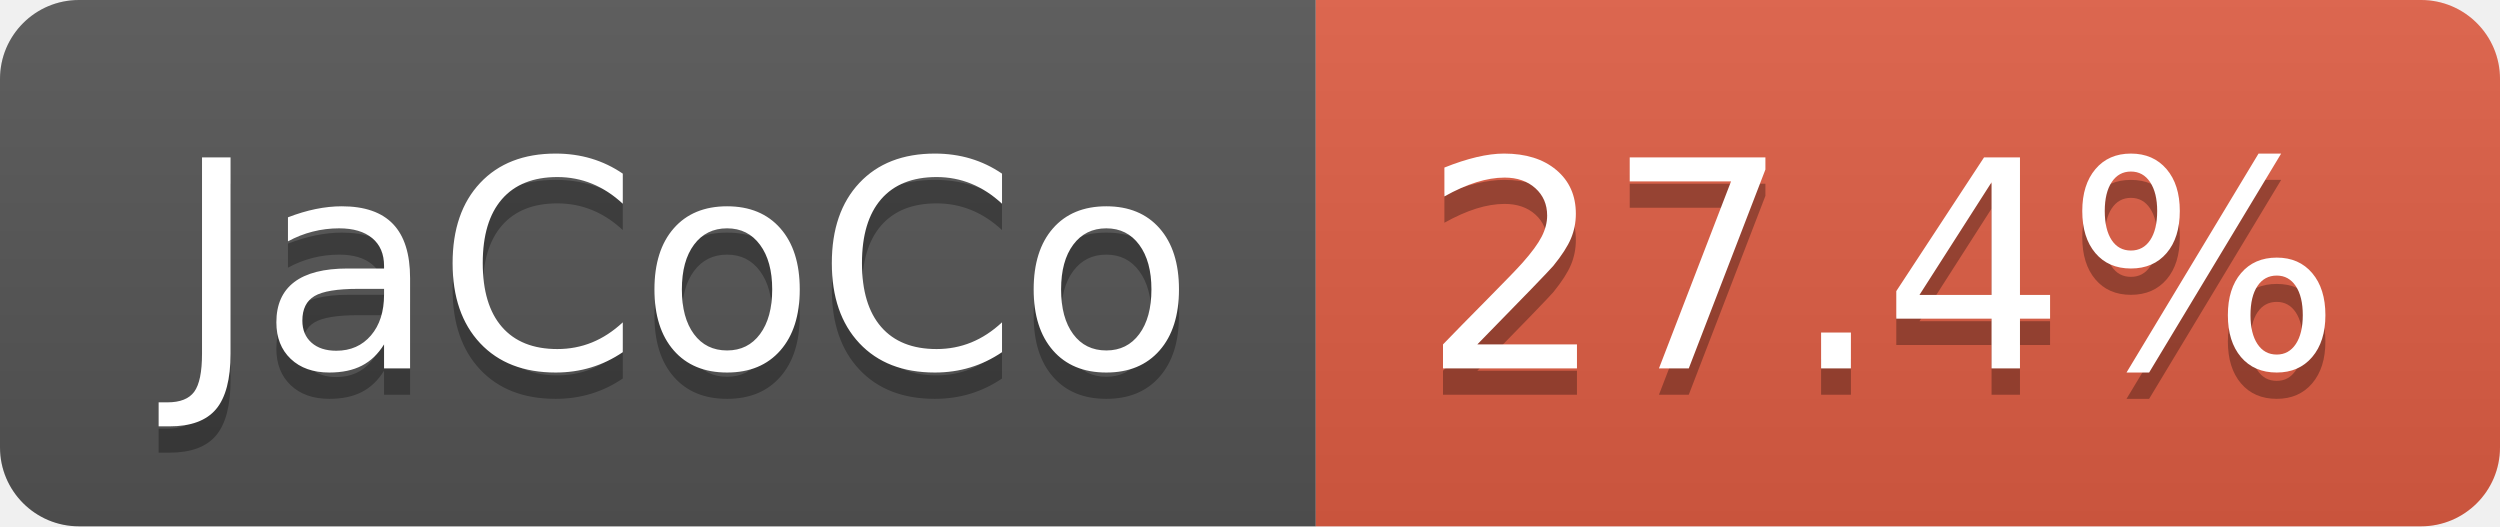
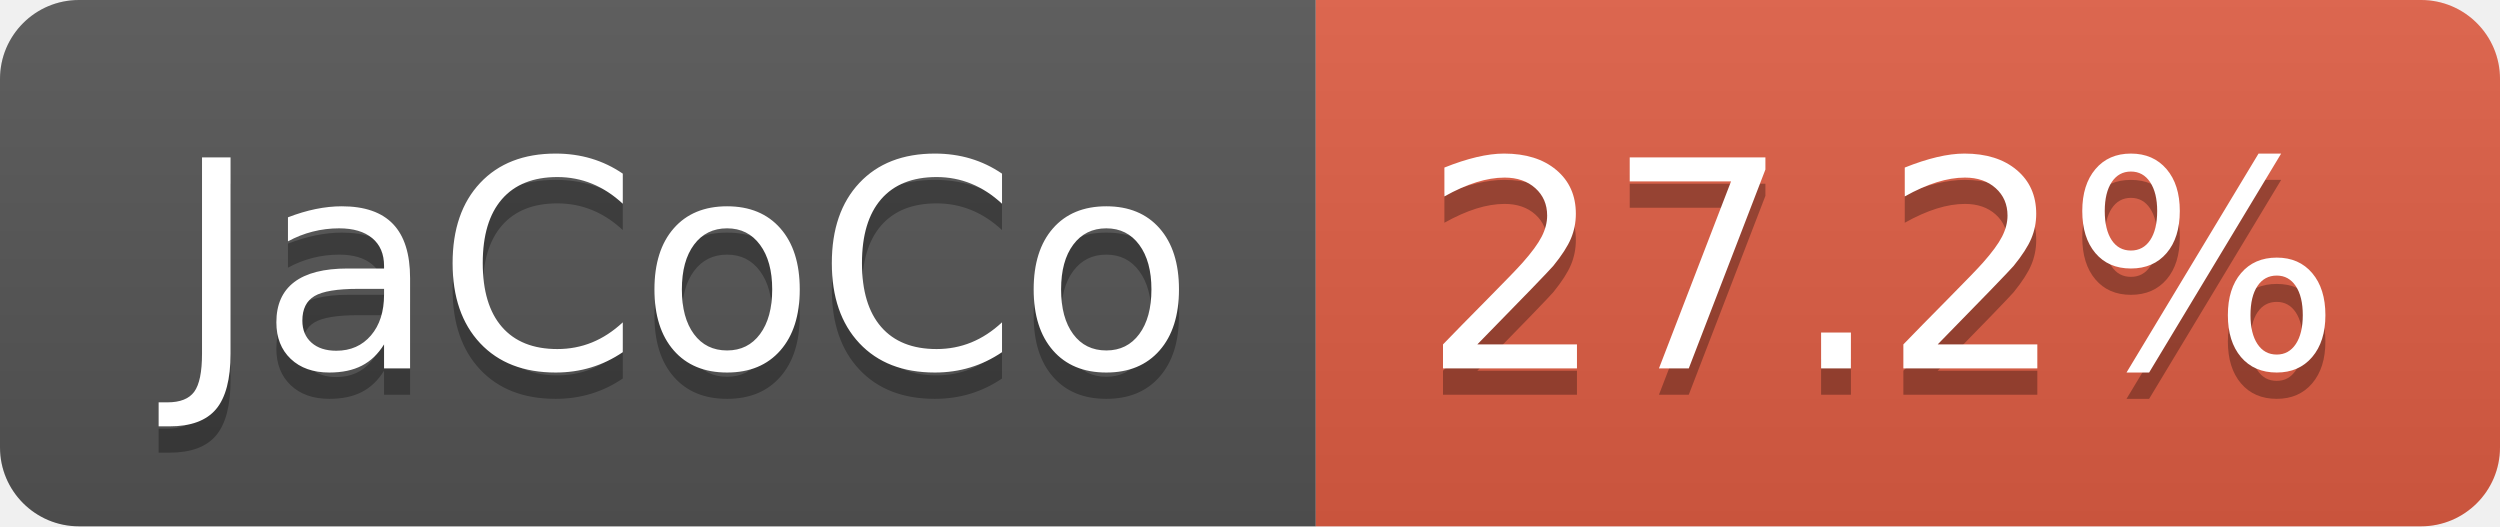
- <svg xmlns="http://www.w3.org/2000/svg" width="95" height="20" role="img" aria-label="JaCoCo: 27.4%">
+ <svg xmlns="http://www.w3.org/2000/svg" width="95" height="20" role="img" aria-label="JaCoCo: 27.2%">
  <linearGradient id="s" x2="0" y2="100%">
    <stop offset="0" stop-color="#bbb" stop-opacity=".1" />
    <stop offset="1" stop-opacity=".1" />
  </linearGradient>
  <clipPath id="r">
    <rect width="95" height="20" rx="3" fill="#fff" />
  </clipPath>
  <g clip-path="url(#r)">
    <rect width="50" height="20" fill="#555" />
    <rect x="50" width="45" height="20" fill="#e05d44" />
    <rect width="95" height="20" fill="url(#s)" />
  </g>
  <g fill="#fff" text-anchor="middle" font-family="Verdana,Geneva,DejaVu Sans,sans-serif" text-rendering="geometricPrecision" font-size="110">
    <text aria-hidden="true" x="260" y="150" fill="#010101" fill-opacity=".3" transform="scale(.1)" textLength="393">JaCoCo</text>
    <text x="260" y="140" transform="scale(.1)" fill="#fff" textLength="393">JaCoCo</text>
-     <text aria-hidden="true" x="715" y="150" fill="#010101" fill-opacity=".3" transform="scale(.1)" textLength="350">27.4%</text>
-     <text x="715" y="140" transform="scale(.1)" fill="#fff" textLength="350">27.4%</text>
+     <text aria-hidden="true" x="715" y="150" fill="#010101" fill-opacity=".3" transform="scale(.1)" textLength="350">27.2%</text>
+     <text x="715" y="140" transform="scale(.1)" fill="#fff" textLength="350">27.2%</text>
  </g>
</svg>
